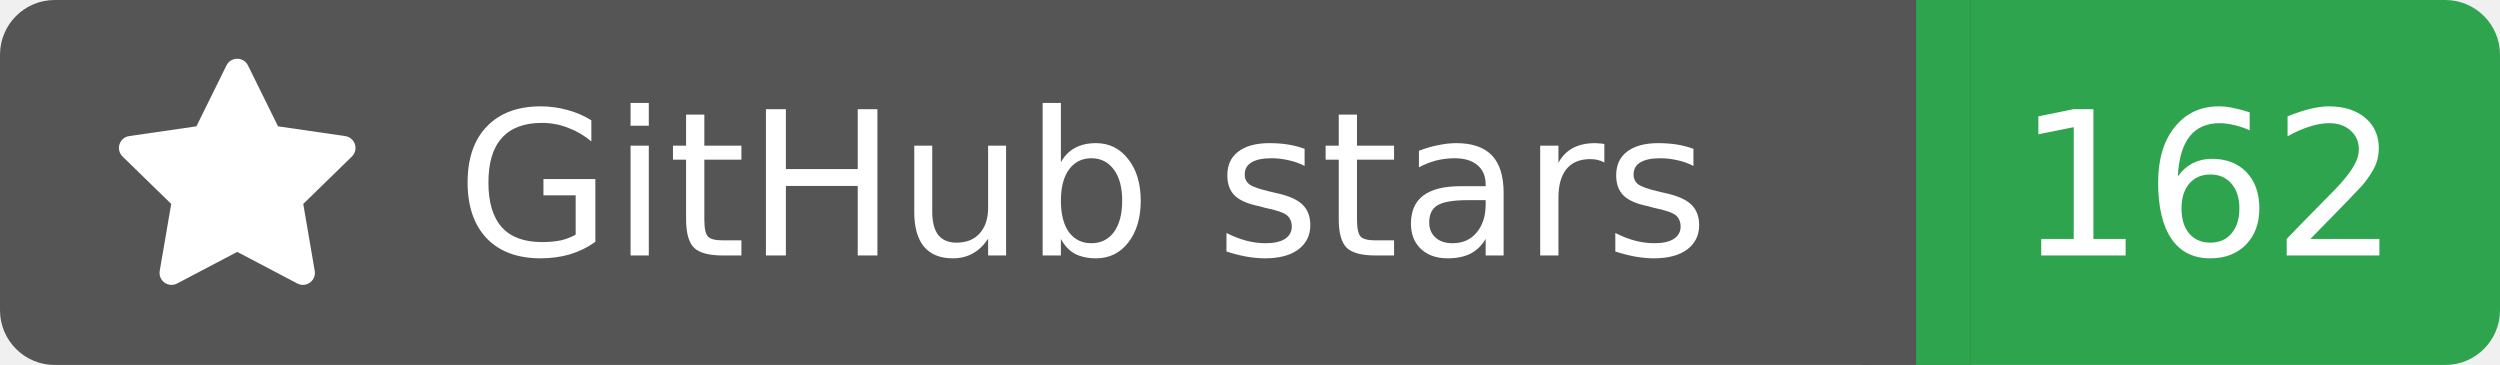
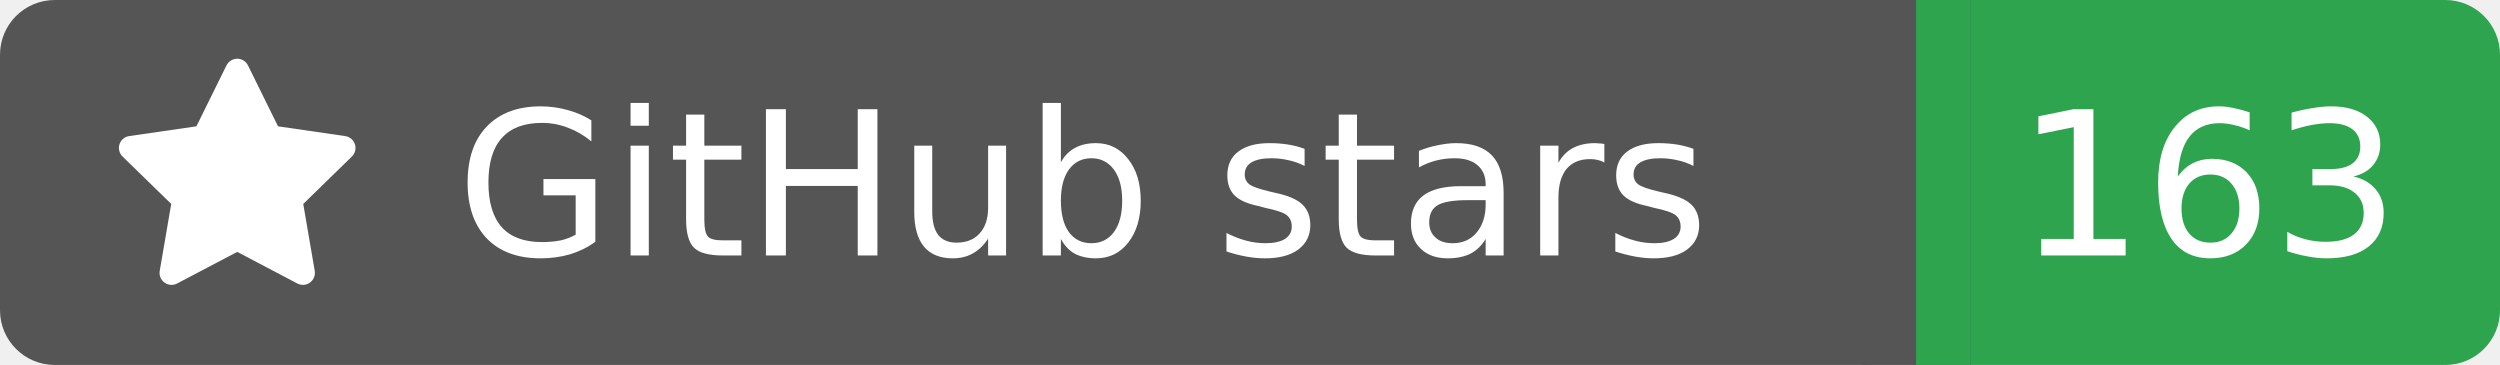
<svg xmlns="http://www.w3.org/2000/svg" width="137" height="20">
  <rect width="105" height="20" rx="3" fill="#555555" />
  <rect x="105" width="32" height="20" rx="3" fill="#2ea44f" />
  <rect x="102" width="6" height="20" fill="#555555" />
  <rect x="105" width="3" height="20" fill="#2ea44f" />
  <g transform="translate(6.0,3.0) scale(0.875)">
    <path d="M8 .25a.75.75 0 0 1 .673.418l1.882 3.815 4.21.612a.75.75 0 0 1 .416 1.279l-3.046 2.97.719 4.192a.751.751 0 0 1-1.088.791L8 12.347l-3.766 1.98a.75.75 0 0 1-1.088-.79l.72-4.194L.818 6.374a.75.75 0 0 1 .416-1.28l4.21-.611L7.327.668A.75.75 0 0 1 8 .25Z" fill="#fff" />
  </g>
  <text x="25" y="14.0" fill="#fff" font-family="Verdana,Geneva,DejaVu Sans,sans-serif" font-size="11" font-weight="normal" font-style="normal">GitHub stars</text>
-   <text x="121" y="14.0" fill="#fff" font-family="Verdana,Geneva,DejaVu Sans,sans-serif" font-size="11" font-weight="normal" font-style="normal" text-anchor="middle">162</text>
+   <text x="121" y="14.0" fill="#fff" font-family="Verdana,Geneva,DejaVu Sans,sans-serif" font-size="11" font-weight="normal" font-style="normal" text-anchor="middle">163</text>
</svg>
